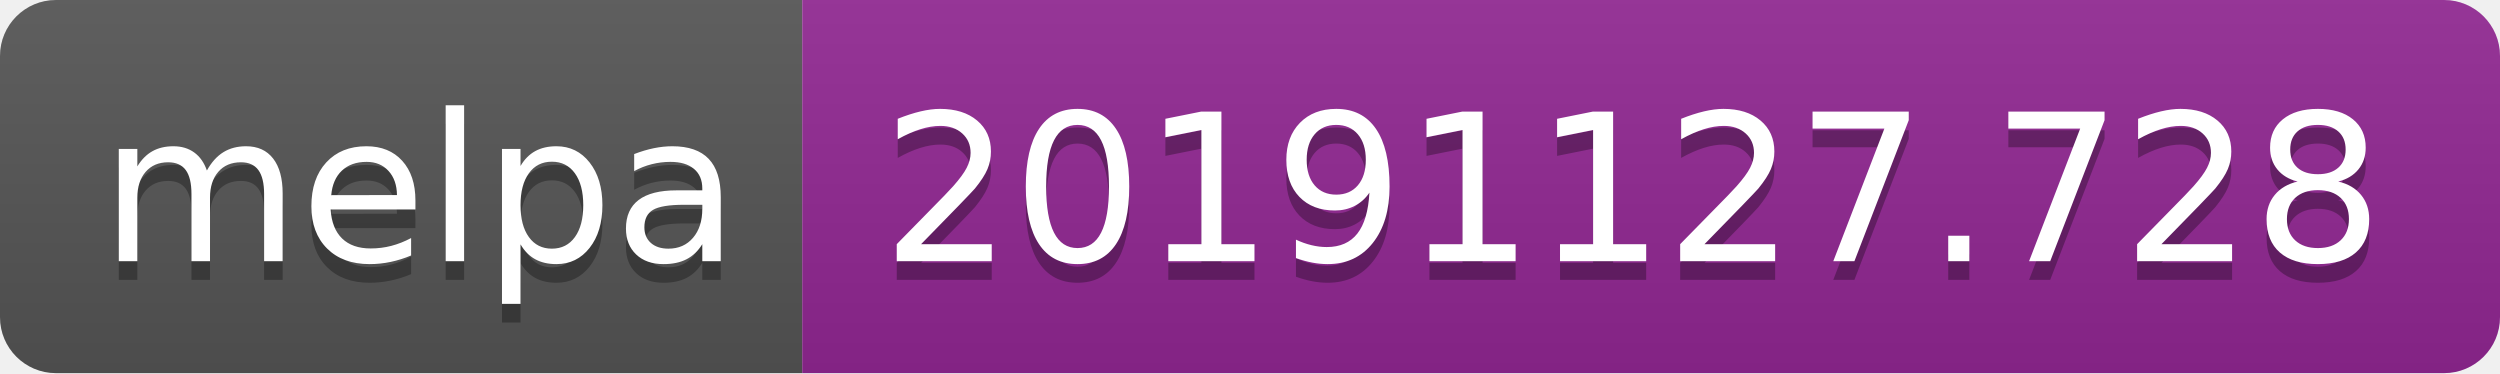
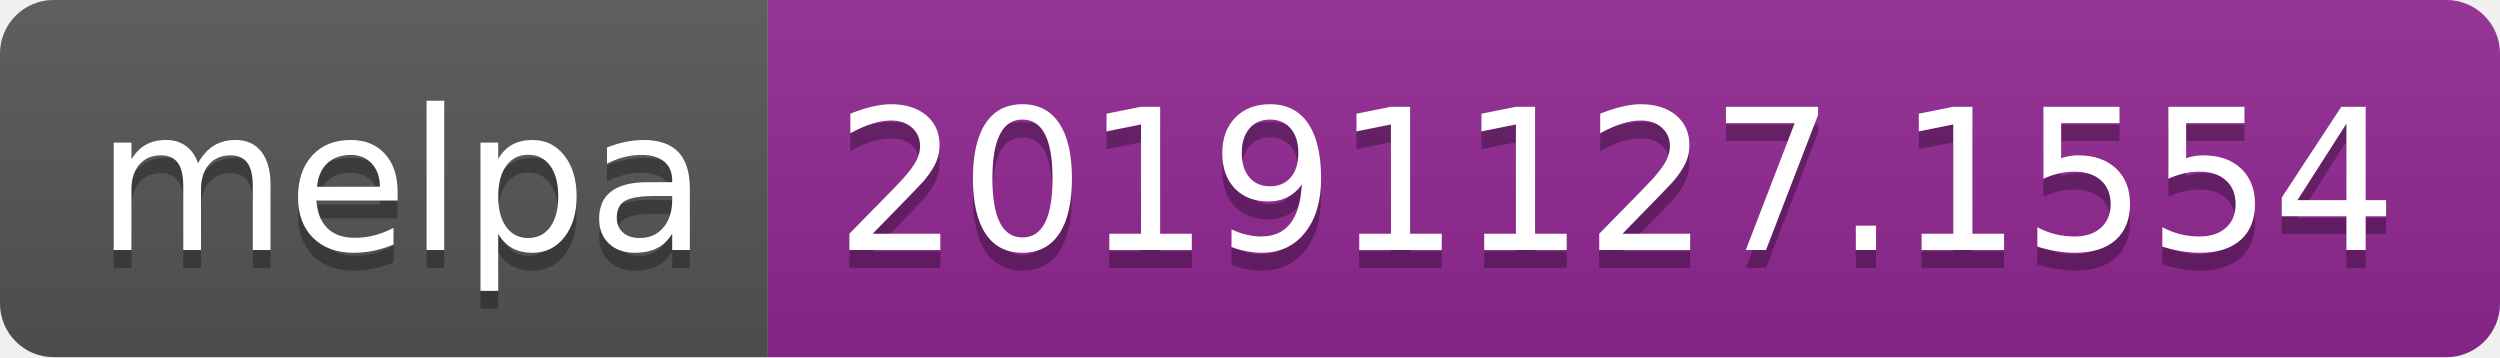
- <svg xmlns="http://www.w3.org/2000/svg" width="134" height="20">
+ <svg xmlns="http://www.w3.org/2000/svg" width="140" height="20">
  <linearGradient id="b" x2="0" y2="100%">
    <stop offset="0" stop-color="#bbb" stop-opacity=".1" />
    <stop offset="1" stop-opacity=".1" />
  </linearGradient>
  <clipPath id="a">
-     <rect width="134" height="20" rx="3" fill="#fff" />
+     <rect width="140" height="20" rx="3" fill="#fff" />
  </clipPath>
  <g clip-path="url(#a)">
    <path fill="#555" d="M0 0h43v20H0z" />
-     <path fill="#922793" d="M43 0h91v20H43z" />
-     <path fill="url(#b)" d="M0 0h134v20H0z" />
+     <path fill="#922793" d="M43 0h97v20H43z" />
+     <path fill="url(#b)" d="M0 0h140v20H0z" />
  </g>
  <g fill="#fff" text-anchor="middle" font-family="DejaVu Sans,Verdana,Geneva,sans-serif" font-size="110">
    <text x="225" y="150" fill="#010101" fill-opacity=".3" transform="scale(.1)" textLength="330">melpa</text>
    <text x="225" y="140" transform="scale(.1)" textLength="330">melpa</text>
-     <text x="875" y="150" fill="#010101" fill-opacity=".3" transform="scale(.1)" textLength="810">20191127.728</text>
-     <text x="875" y="140" transform="scale(.1)" textLength="810">20191127.728</text>
+     <text x="905" y="150" fill="#010101" fill-opacity=".3" transform="scale(.1)" textLength="870">20191127.1554</text>
+     <text x="905" y="140" transform="scale(.1)" textLength="870">20191127.1554</text>
  </g>
</svg>
